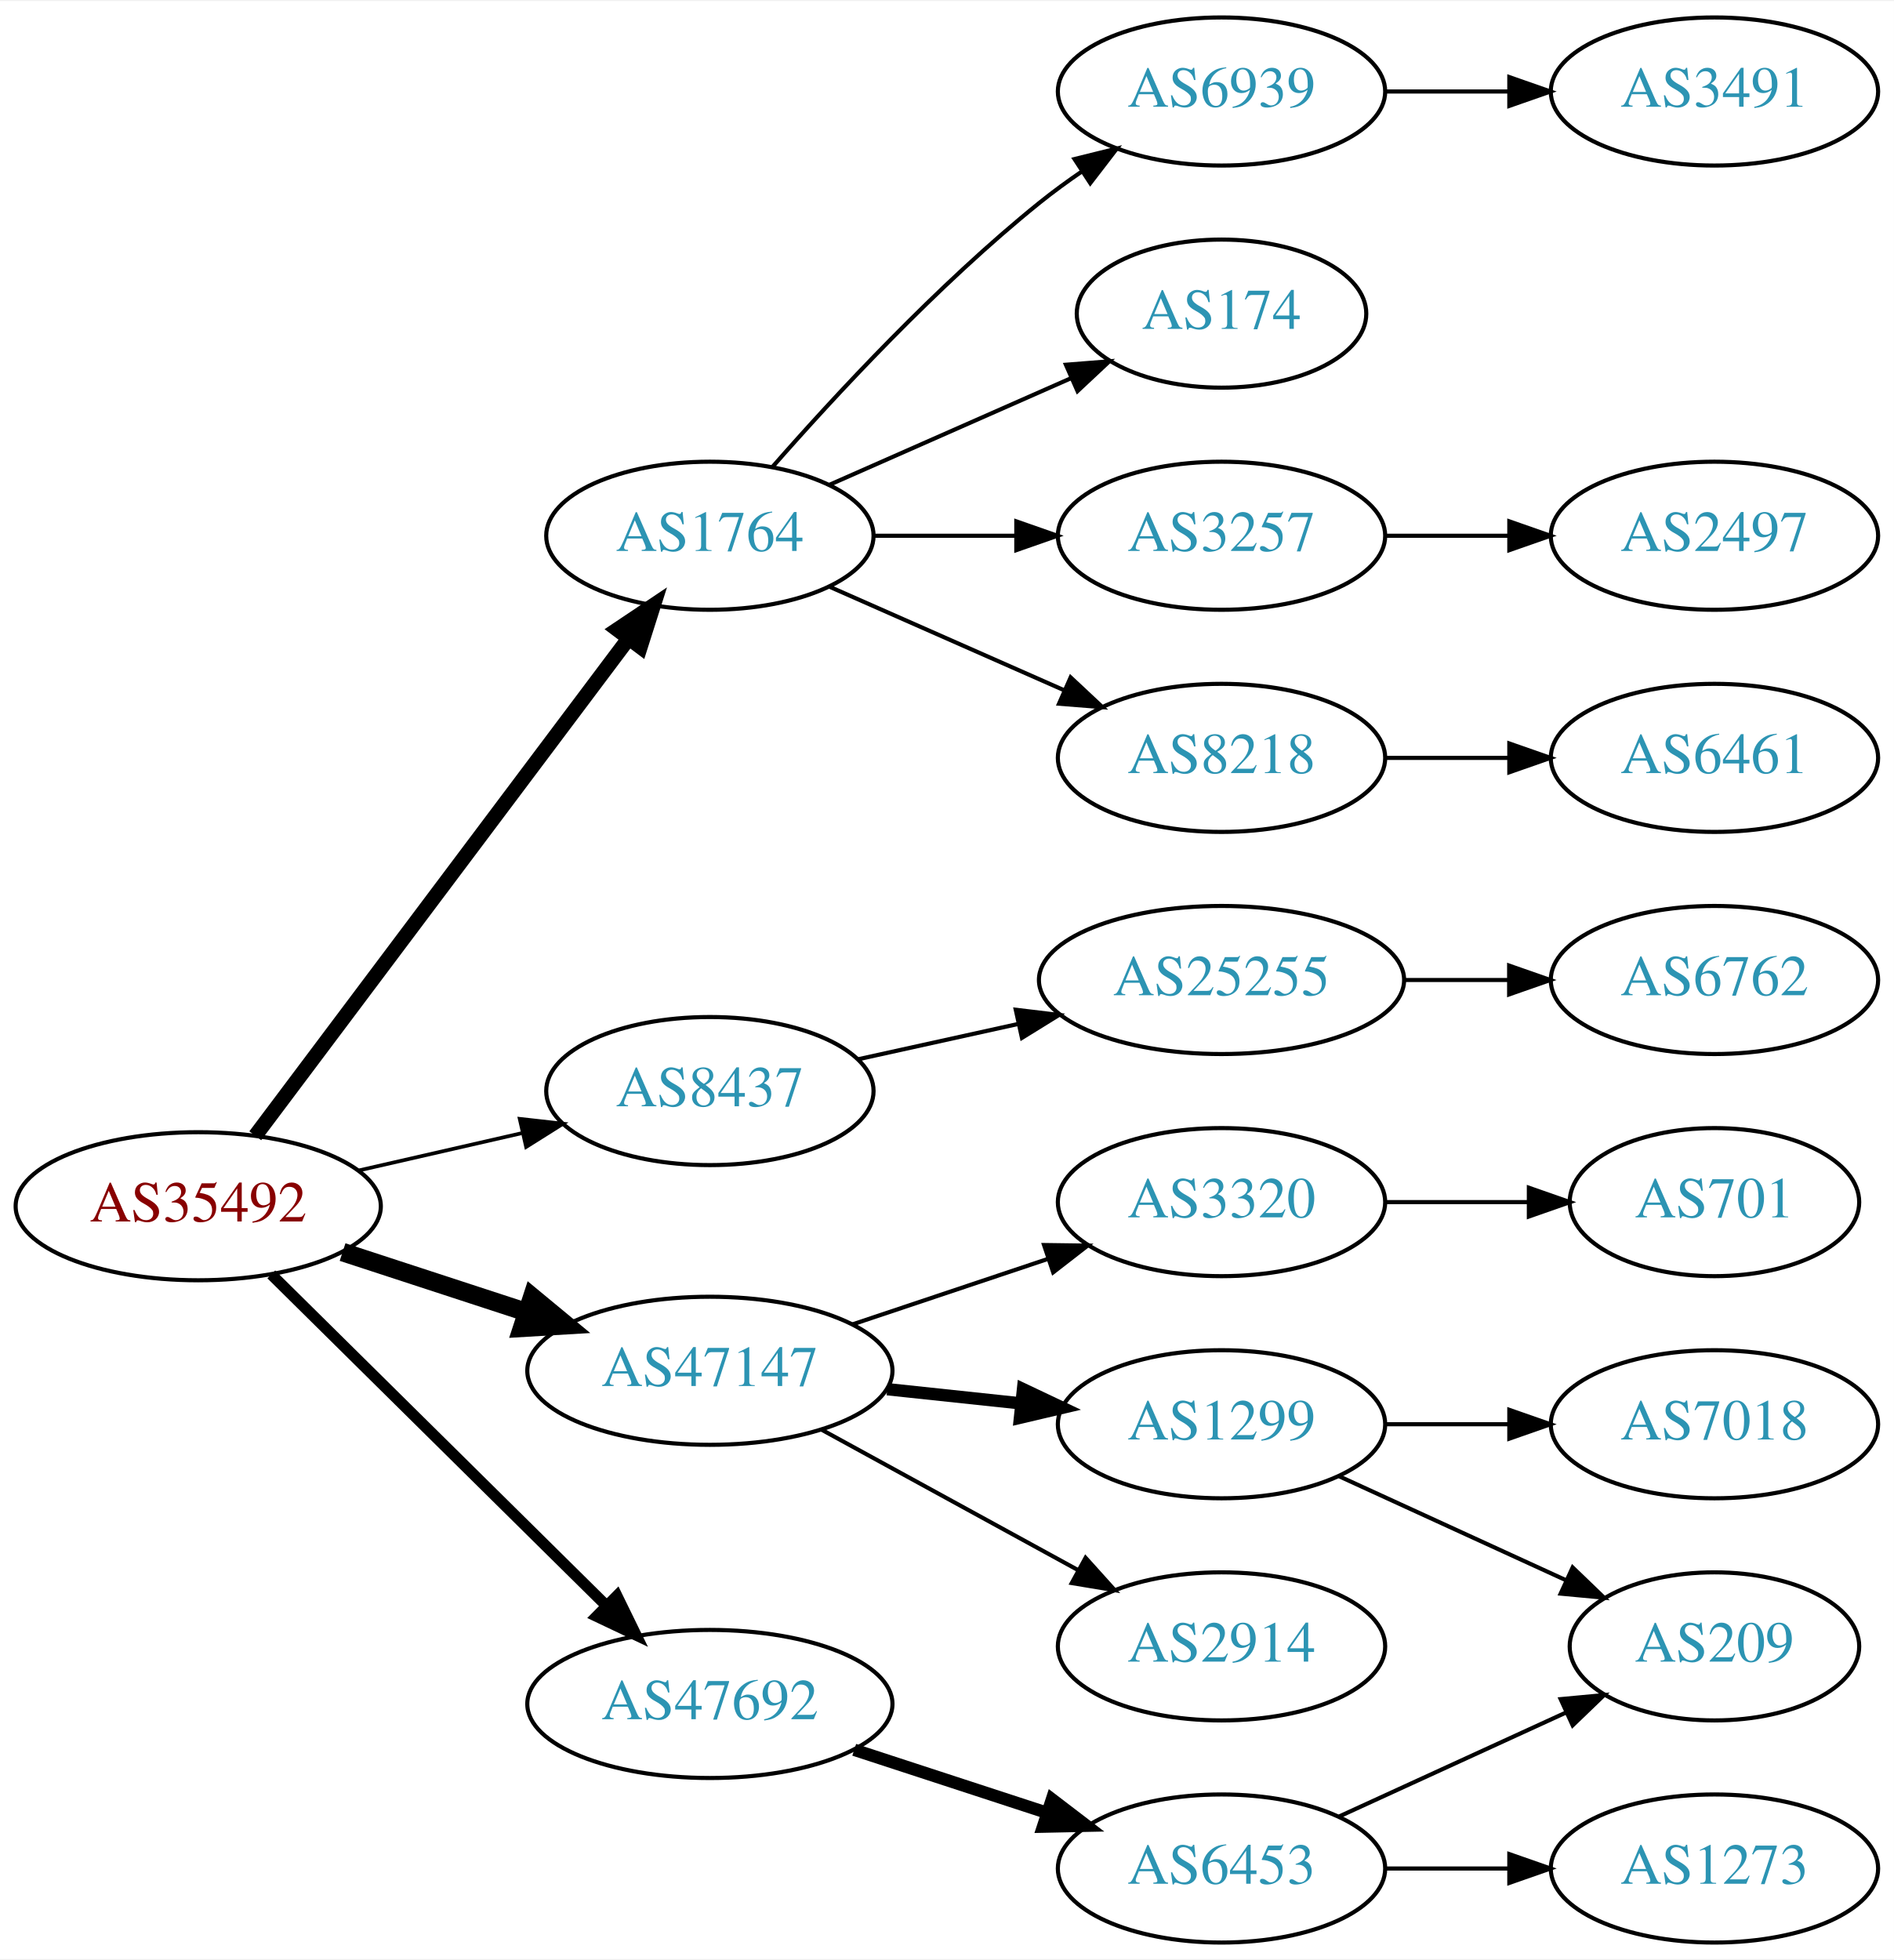
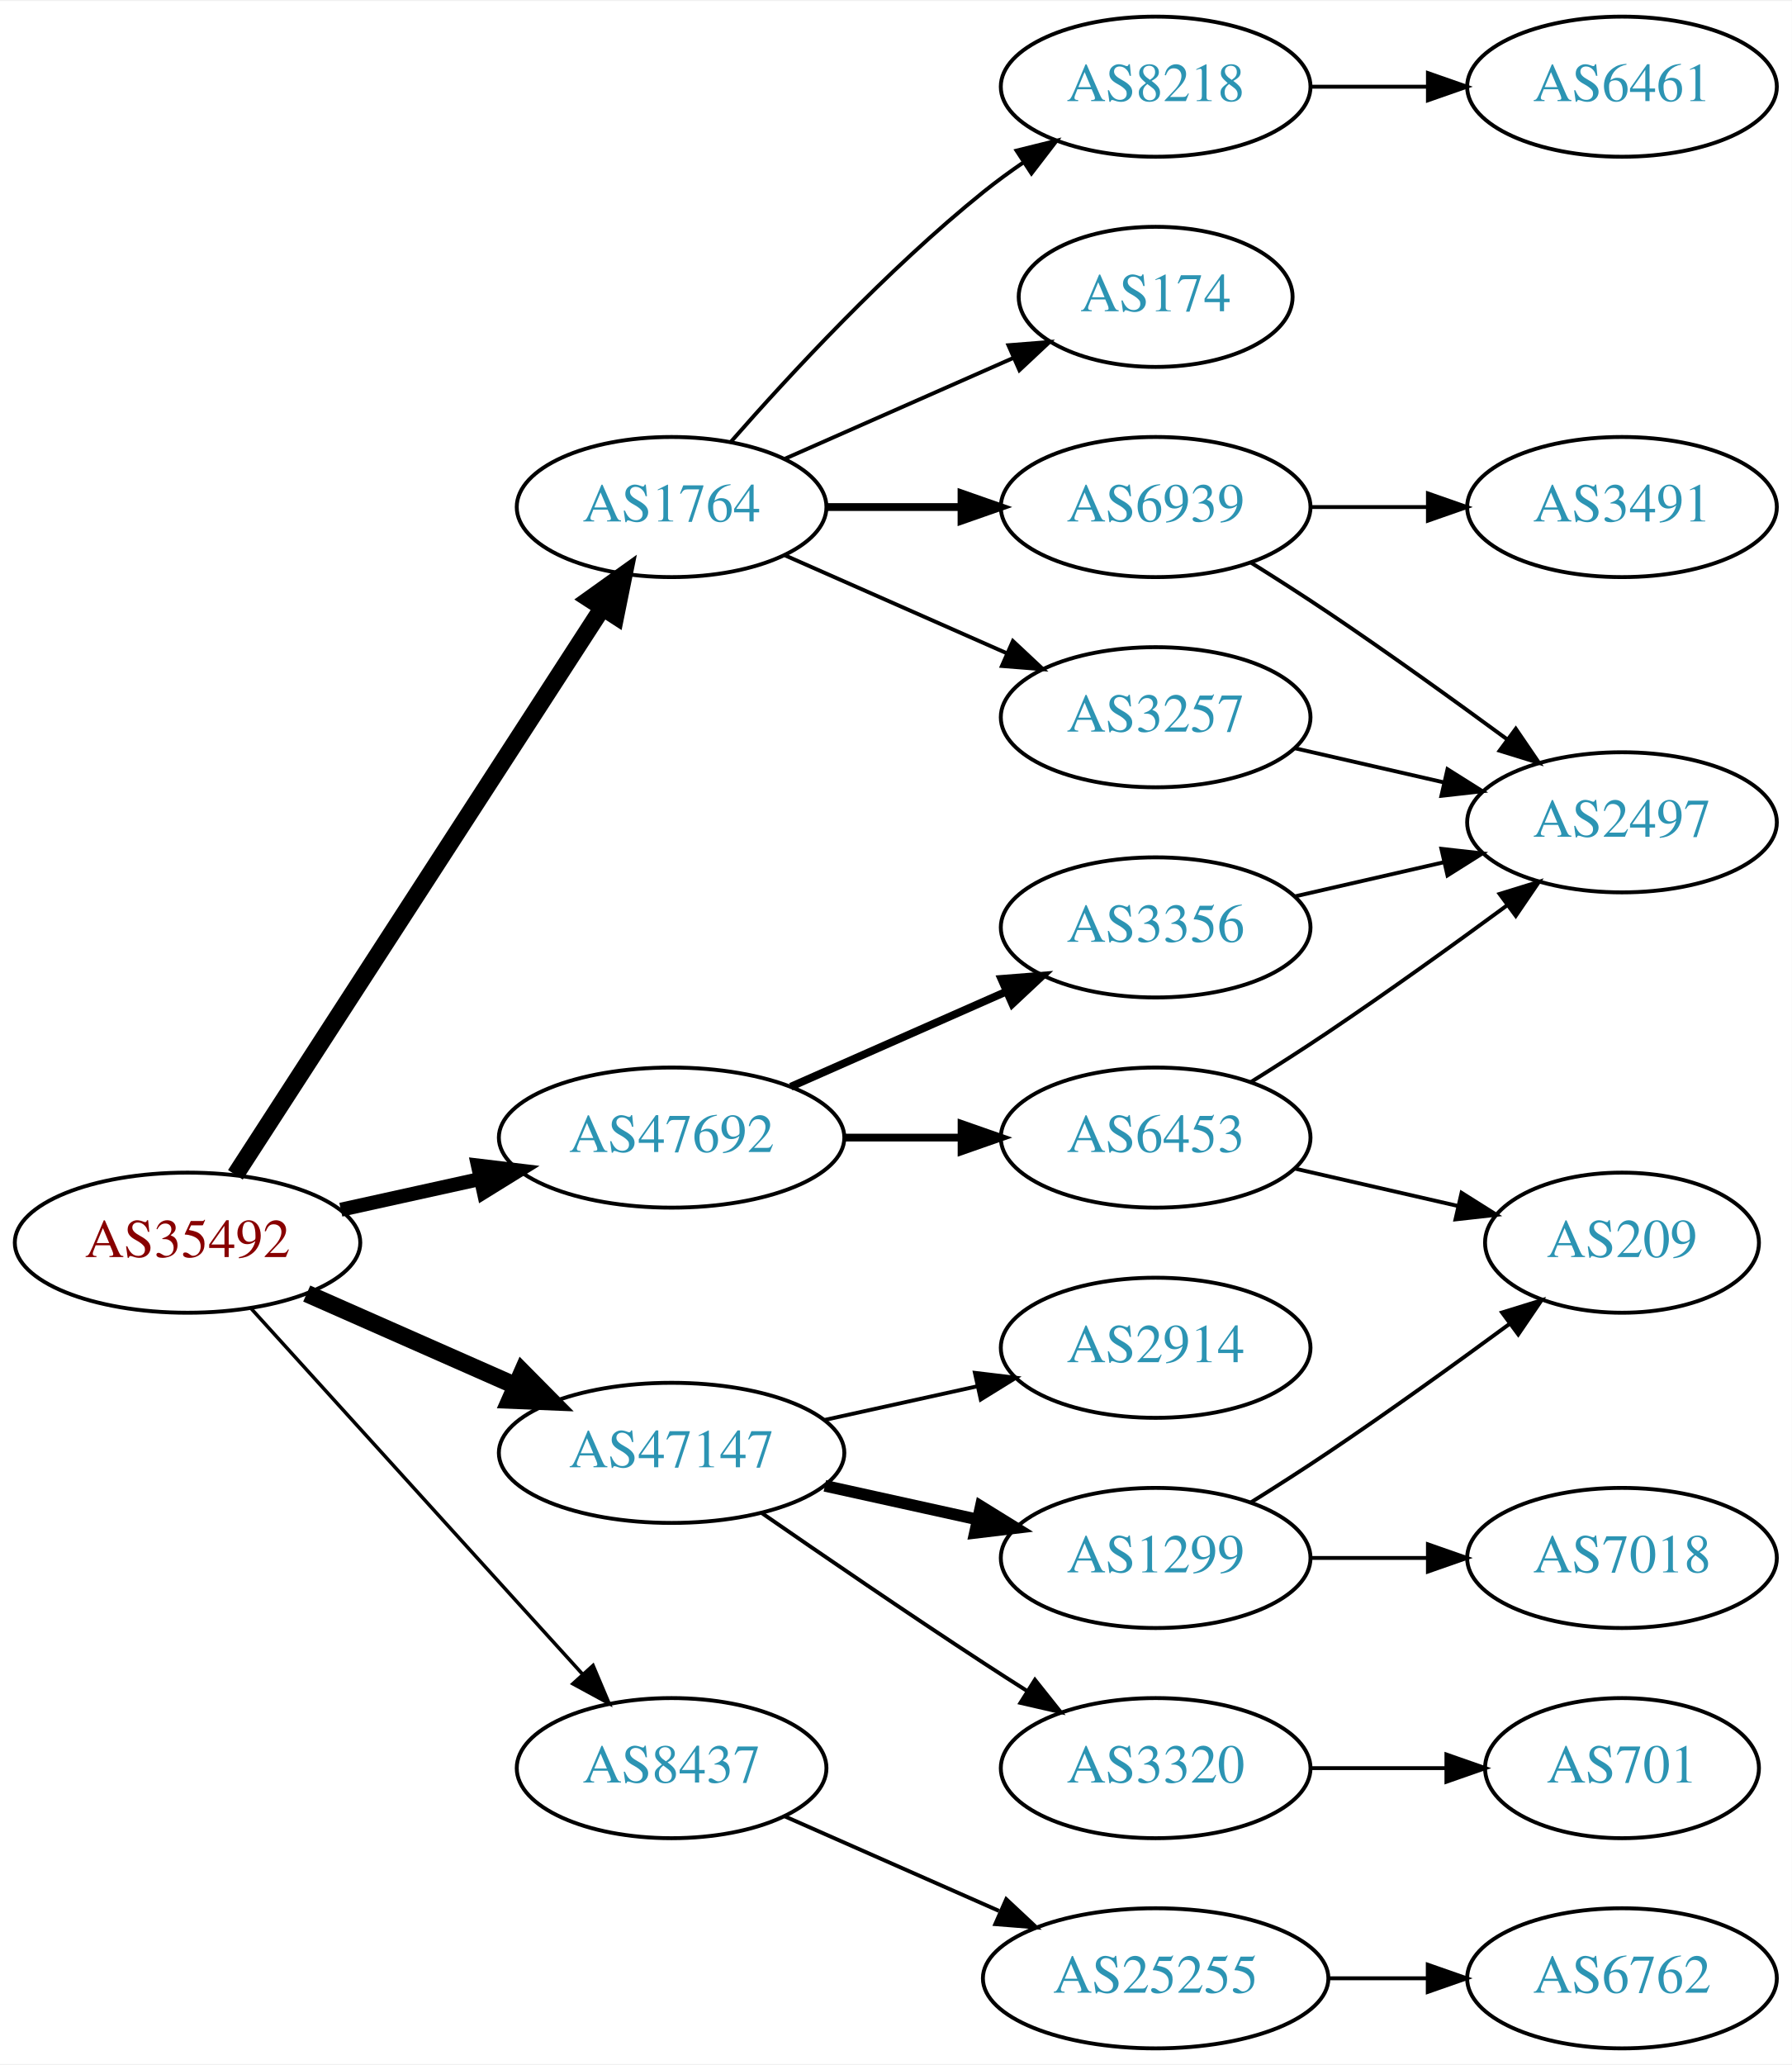
- <svg xmlns="http://www.w3.org/2000/svg" xmlns:xlink="http://www.w3.org/1999/xlink" width="460pt" height="476pt" viewBox="0.00 0.00 460.47 476.00">
-   <g id="graph0" class="graph" transform="scale(1 1) rotate(0) translate(4 472)">
-     <polygon fill="white" stroke="none" points="-4,4 -4,-472 456.469,-472 456.469,4 -4,4" />
+ <svg xmlns="http://www.w3.org/2000/svg" xmlns:xlink="http://www.w3.org/1999/xlink" width="460pt" height="530pt" viewBox="0.00 0.00 460.47 530.00">
+   <g id="graph0" class="graph" transform="scale(1 1) rotate(0) translate(4 526)">
+     <polygon fill="white" stroke="none" points="-4,4 -4,-526 456.469,-526 456.469,4 -4,4" />
    <g id="node1" class="node">
      <g id="a_node1">
        <a xlink:href="/asn/35492" xlink:title="AS35492 ~ FUNKFEUER [AT]">
-           <ellipse fill="#ffffff" stroke="black" cx="44.196" cy="-179" rx="44.393" ry="18" />
-           <text text-anchor="middle" x="44.196" y="-175.3" font-family="Times,serif" font-size="14.00" fill="#880000">AS35492</text>
+           <ellipse fill="#ffffff" stroke="black" cx="44.196" cy="-207" rx="44.393" ry="18" />
+           <text text-anchor="middle" x="44.196" y="-203.3" font-family="Times,serif" font-size="14.00" fill="#880000">AS35492</text>
        </a>
      </g>
    </g>
    <g id="node2" class="node">
      <g id="a_node2">
        <a xlink:href="/asn/1764" xlink:title="AS1764 ~ NEXTLAYER-AS [AT]">
-           <ellipse fill="#ffffff" stroke="black" cx="168.588" cy="-342" rx="39.794" ry="18" />
-           <text text-anchor="middle" x="168.588" y="-338.3" font-family="Times,serif" font-size="14.00" fill="#2c94b3">AS1764</text>
+           <ellipse fill="#ffffff" stroke="black" cx="168.588" cy="-396" rx="39.794" ry="18" />
+           <text text-anchor="middle" x="168.588" y="-392.3" font-family="Times,serif" font-size="14.00" fill="#2c94b3">AS1764</text>
        </a>
      </g>
    </g>
    <g id="edge1" class="edge">
-       <path fill="none" stroke="black" stroke-width="3.6" d="M58.063,-196.136C79.697,-224.948 123.457,-283.227 148.622,-316.741" />
-       <polygon fill="black" stroke="black" stroke-width="3.6" points="146.091,-319.199 154.894,-325.094 151.688,-314.996 146.091,-319.199" />
+       <path fill="none" stroke="black" stroke-width="4.5" d="M56.491,-224.442C78.077,-257.775 125.293,-330.686 150.664,-369.866" />
+       <polygon fill="black" stroke="black" stroke-width="4.5" points="147.58,-372.347 156.321,-378.6 154.19,-368.066 147.58,-372.347" />
    </g>
    <g id="node3" class="node">
      <g id="a_node3">
        <a xlink:href="/asn/8437" xlink:title="AS8437 ~ Hutchison Drei Austria GmbH [AT]">
-           <ellipse fill="#ffffff" stroke="black" cx="168.588" cy="-207" rx="39.794" ry="18" />
-           <text text-anchor="middle" x="168.588" y="-203.3" font-family="Times,serif" font-size="14.00" fill="#2c94b3">AS8437</text>
+           <ellipse fill="#ffffff" stroke="black" cx="168.588" cy="-72" rx="39.794" ry="18" />
+           <text text-anchor="middle" x="168.588" y="-68.3" font-family="Times,serif" font-size="14.00" fill="#2c94b3">AS8437</text>
        </a>
      </g>
    </g>
    <g id="edge2" class="edge">
-       <path fill="none" stroke="black" stroke-width="0.9" d="M83.251,-187.706C95.765,-190.569 109.792,-193.778 122.762,-196.745" />
-       <polygon fill="black" stroke="black" stroke-width="0.9" points="122.358,-200.243 132.886,-199.061 123.919,-193.419 122.358,-200.243" />
+       <path fill="none" stroke="black" stroke-width="0.9" d="M60.45,-190.175C81.913,-166.501 121.144,-123.229 145.711,-96.13" />
+       <polygon fill="black" stroke="black" stroke-width="0.9" points="148.403,-98.372 152.527,-88.613 143.217,-93.671 148.403,-98.372" />
    </g>
    <g id="node4" class="node">
      <g id="a_node4">
        <a xlink:href="/asn/47147" xlink:title="AS47147 ~ ANEXIA Internetdienstleistungs GmbH [AT]">
-           <ellipse fill="#ffffff" stroke="black" cx="168.588" cy="-139" rx="44.393" ry="18" />
-           <text text-anchor="middle" x="168.588" y="-135.3" font-family="Times,serif" font-size="14.00" fill="#2c94b3">AS47147</text>
+           <ellipse fill="#ffffff" stroke="black" cx="168.588" cy="-153" rx="44.393" ry="18" />
+           <text text-anchor="middle" x="168.588" y="-149.3" font-family="Times,serif" font-size="14.00" fill="#2c94b3">AS47147</text>
        </a>
      </g>
    </g>
    <g id="edge3" class="edge">
-       <path fill="none" stroke="black" stroke-width="4.5" d="M79.289,-167.858C93.082,-163.35 109.177,-158.09 123.819,-153.305" />
-       <polygon fill="black" stroke="black" stroke-width="4.5" points="125.396,-156.932 133.678,-150.082 122.95,-149.446 125.396,-156.932" />
+       <path fill="none" stroke="black" stroke-width="4.5" d="M74.824,-193.928C90.941,-186.817 111.081,-177.931 128.473,-170.258" />
+       <polygon fill="black" stroke="black" stroke-width="4.5" points="130.249,-173.778 137.809,-166.139 127.071,-166.573 130.249,-173.778" />
    </g>
    <g id="node5" class="node">
      <g id="a_node5">
        <a xlink:href="/asn/47692" xlink:title="AS47692 ~ Nessus GmbH [AT]">
-           <ellipse fill="#ffffff" stroke="black" cx="168.588" cy="-58" rx="44.393" ry="18" />
-           <text text-anchor="middle" x="168.588" y="-54.3" font-family="Times,serif" font-size="14.00" fill="#2c94b3">AS47692</text>
+           <ellipse fill="#ffffff" stroke="black" cx="168.588" cy="-234" rx="44.393" ry="18" />
+           <text text-anchor="middle" x="168.588" y="-230.3" font-family="Times,serif" font-size="14.00" fill="#2c94b3">AS47692</text>
        </a>
      </g>
    </g>
    <g id="edge4" class="edge">
-       <path fill="none" stroke="black" stroke-width="2.7" d="M61.958,-162.429C82.989,-141.637 119.21,-105.828 143.282,-82.029" />
-       <polygon fill="black" stroke="black" stroke-width="2.7" points="145.986,-84.278 150.636,-74.759 141.064,-79.3 145.986,-84.278" />
+       <path fill="none" stroke="black" stroke-width="3.6" d="M83.586,-215.469C94.978,-217.982 107.6,-220.767 119.525,-223.397" />
+       <polygon fill="black" stroke="black" stroke-width="3.6" points="118.815,-226.825 129.335,-225.561 120.323,-219.989 118.815,-226.825" />
    </g>
    <g id="node6" class="node">
      <g id="a_node6">
-         <a xlink:href="/asn/174" xlink:title="AS174 ~ Cogent Communications [US]">
-           <ellipse fill="#ffffff" stroke="black" cx="292.98" cy="-396" rx="35.194" ry="18" />
-           <text text-anchor="middle" x="292.98" y="-392.3" font-family="Times,serif" font-size="14.00" fill="#2c94b3">AS174</text>
-         </a>
-       </g>
-     </g>
-     <g id="edge5" class="edge">
-       <path fill="none" stroke="black" d="M197.667,-354.389C215.096,-362.078 237.653,-372.031 256.337,-380.274" />
-       <polygon fill="black" stroke="black" points="255.145,-383.573 265.707,-384.408 257.97,-377.169 255.145,-383.573" />
-     </g>
-     <g id="node7" class="node">
-       <g id="a_node7">
        <a xlink:href="/asn/3257" xlink:title="AS3257 ~ GTT [DE]">
          <ellipse fill="#ffffff" stroke="black" cx="292.98" cy="-342" rx="39.794" ry="18" />
          <text text-anchor="middle" x="292.98" y="-338.3" font-family="Times,serif" font-size="14.00" fill="#2c94b3">AS3257</text>
        </a>
      </g>
    </g>
+     <g id="edge5" class="edge">
+       <path fill="none" stroke="black" d="M197.667,-383.611C214.615,-376.134 236.413,-366.517 254.782,-358.412" />
+       <polygon fill="black" stroke="black" points="256.296,-361.57 264.032,-354.331 253.47,-355.166 256.296,-361.57" />
+     </g>
+     <g id="node7" class="node">
+       <g id="a_node7">
+         <a xlink:href="/asn/8218" xlink:title="AS8218 ~ legacy Neotelecoms [FR]">
+           <ellipse fill="#ffffff" stroke="black" cx="292.98" cy="-504" rx="39.794" ry="18" />
+           <text text-anchor="middle" x="292.98" y="-500.3" font-family="Times,serif" font-size="14.00" fill="#2c94b3">AS8218</text>
+         </a>
+       </g>
+     </g>
    <g id="edge6" class="edge">
-       <path fill="none" stroke="black" d="M208.314,-342C219.252,-342 231.303,-342 242.769,-342" />
-       <polygon fill="black" stroke="black" points="243.087,-345.5 253.087,-342 243.087,-338.5 243.087,-345.5" />
+       <path fill="none" stroke="black" d="M183.74,-412.663C198.842,-429.894 223.963,-457.024 248.784,-477 252.04,-479.62 255.565,-482.192 259.149,-484.646" />
+       <polygon fill="black" stroke="black" points="257.237,-487.577 267.522,-490.121 261.068,-481.719 257.237,-487.577" />
    </g>
    <g id="node8" class="node">
      <g id="a_node8">
-         <a xlink:href="/asn/8218" xlink:title="AS8218 ~ legacy Neotelecoms [FR]">
-           <ellipse fill="#ffffff" stroke="black" cx="292.98" cy="-288" rx="39.794" ry="18" />
-           <text text-anchor="middle" x="292.98" y="-284.3" font-family="Times,serif" font-size="14.00" fill="#2c94b3">AS8218</text>
+         <a xlink:href="/asn/174" xlink:title="AS174 ~ Cogent Communications [US]">
+           <ellipse fill="#ffffff" stroke="black" cx="292.98" cy="-450" rx="35.194" ry="18" />
+           <text text-anchor="middle" x="292.98" y="-446.3" font-family="Times,serif" font-size="14.00" fill="#2c94b3">AS174</text>
        </a>
      </g>
    </g>
    <g id="edge7" class="edge">
-       <path fill="none" stroke="black" d="M197.667,-329.611C214.615,-322.134 236.413,-312.517 254.782,-304.412" />
-       <polygon fill="black" stroke="black" points="256.296,-307.57 264.032,-300.331 253.47,-301.166 256.296,-307.57" />
+       <path fill="none" stroke="black" d="M197.667,-408.389C215.096,-416.078 237.653,-426.031 256.337,-434.274" />
+       <polygon fill="black" stroke="black" points="255.145,-437.573 265.707,-438.408 257.97,-431.169 255.145,-437.573" />
    </g>
    <g id="node9" class="node">
      <g id="a_node9">
        <a xlink:href="/asn/6939" xlink:title="AS6939 ~ Hurricane Electric LLC [US]">
-           <ellipse fill="#ffffff" stroke="black" cx="292.98" cy="-450" rx="39.794" ry="18" />
-           <text text-anchor="middle" x="292.98" y="-446.3" font-family="Times,serif" font-size="14.00" fill="#2c94b3">AS6939</text>
+           <ellipse fill="#ffffff" stroke="black" cx="292.98" cy="-396" rx="39.794" ry="18" />
+           <text text-anchor="middle" x="292.98" y="-392.3" font-family="Times,serif" font-size="14.00" fill="#2c94b3">AS6939</text>
        </a>
      </g>
    </g>
    <g id="edge8" class="edge">
-       <path fill="none" stroke="black" d="M183.74,-358.663C198.842,-375.894 223.963,-403.024 248.784,-423 252.04,-425.62 255.565,-428.192 259.149,-430.646" />
-       <polygon fill="black" stroke="black" points="257.237,-433.577 267.522,-436.121 261.068,-427.719 257.237,-433.577" />
+       <path fill="none" stroke="black" stroke-width="2" d="M208.314,-396C219.252,-396 231.303,-396 242.769,-396" />
+       <polygon fill="black" stroke="black" stroke-width="2" points="243.087,-399.5 253.087,-396 243.087,-392.5 243.087,-399.5" />
    </g>
    <g id="node13" class="node">
      <g id="a_node13">
        <a xlink:href="/asn/25255" xlink:title="AS25255 ~ ==&gt; TELE2 AUSTRIA &lt;== [AT]">
-           <ellipse fill="#ffffff" stroke="black" cx="292.98" cy="-234" rx="44.393" ry="18" />
-           <text text-anchor="middle" x="292.98" y="-230.3" font-family="Times,serif" font-size="14.00" fill="#2c94b3">AS25255</text>
-         </a>
-       </g>
-     </g>
-     <g id="edge12" class="edge">
-       <path fill="none" stroke="black" d="M204.661,-214.737C216.7,-217.393 230.4,-220.415 243.321,-223.266" />
-       <polygon fill="black" stroke="black" points="242.951,-226.768 253.47,-225.505 244.459,-219.932 242.951,-226.768" />
+           <ellipse fill="#ffffff" stroke="black" cx="292.98" cy="-18" rx="44.393" ry="18" />
+           <text text-anchor="middle" x="292.98" y="-14.3" font-family="Times,serif" font-size="14.00" fill="#2c94b3">AS25255</text>
+         </a>
+       </g>
+     </g>
+     <g id="edge13" class="edge">
+       <path fill="none" stroke="black" d="M197.667,-59.611C213.984,-52.413 234.794,-43.231 252.714,-35.325" />
+       <polygon fill="black" stroke="black" points="254.588,-38.323 262.325,-31.084 251.763,-31.919 254.588,-38.323" />
    </g>
    <g id="node15" class="node">
      <g id="a_node15">
+         <a xlink:href="/asn/2914" xlink:title="AS2914 ~ NTT America, Inc. [US]">
+           <ellipse fill="#ffffff" stroke="black" cx="292.98" cy="-180" rx="39.794" ry="18" />
+           <text text-anchor="middle" x="292.98" y="-176.3" font-family="Times,serif" font-size="14.00" fill="#2c94b3">AS2914</text>
+         </a>
+       </g>
+     </g>
+     <g id="edge15" class="edge">
+       <path fill="none" stroke="black" d="M207.978,-161.469C220.369,-164.202 234.216,-167.257 247.036,-170.085" />
+       <polygon fill="black" stroke="black" points="246.532,-173.558 257.051,-172.295 248.04,-166.722 246.532,-173.558" />
+     </g>
+     <g id="node16" class="node">
+       <g id="a_node16">
        <a xlink:href="/asn/1299" xlink:title="AS1299 ~ Telia Carrier [EU]">
          <ellipse fill="#ffffff" stroke="black" cx="292.98" cy="-126" rx="39.794" ry="18" />
          <text text-anchor="middle" x="292.98" y="-122.3" font-family="Times,serif" font-size="14.00" fill="#2c94b3">AS1299</text>
        </a>
      </g>
    </g>
-     <g id="edge14" class="edge">
-       <path fill="none" stroke="black" stroke-width="3" d="M211.709,-134.526C222.189,-133.413 233.498,-132.212 244.228,-131.072" />
-       <polygon fill="black" stroke="black" stroke-width="3" points="244.717,-134.54 254.291,-130.003 243.978,-127.579 244.717,-134.54" />
-     </g>
-     <g id="node16" class="node">
-       <g id="a_node16">
-         <a xlink:href="/asn/3320" xlink:title="AS3320 ~ DTAG [DE]">
-           <ellipse fill="#ffffff" stroke="black" cx="292.98" cy="-180" rx="39.794" ry="18" />
-           <text text-anchor="middle" x="292.98" y="-176.3" font-family="Times,serif" font-size="14.00" fill="#2c94b3">AS3320</text>
-         </a>
-       </g>
-     </g>
-     <g id="edge15" class="edge">
-       <path fill="none" stroke="black" d="M203.356,-150.312C217.983,-155.212 235.246,-160.994 250.631,-166.148" />
-       <polygon fill="black" stroke="black" points="249.83,-169.571 260.424,-169.429 252.054,-162.934 249.83,-169.571" />
+     <g id="edge16" class="edge">
+       <path fill="none" stroke="black" stroke-width="3" d="M207.978,-144.531C220.369,-141.798 234.216,-138.743 247.036,-135.915" />
+       <polygon fill="black" stroke="black" stroke-width="3" points="248.04,-139.278 257.051,-133.705 246.532,-132.442 248.04,-139.278" />
    </g>
    <g id="node17" class="node">
      <g id="a_node17">
-         <a xlink:href="/asn/2914" xlink:title="AS2914 ~ NTT America, Inc. [US]">
+         <a xlink:href="/asn/3320" xlink:title="AS3320 ~ DTAG [DE]">
          <ellipse fill="#ffffff" stroke="black" cx="292.98" cy="-72" rx="39.794" ry="18" />
-           <text text-anchor="middle" x="292.98" y="-68.3" font-family="Times,serif" font-size="14.00" fill="#2c94b3">AS2914</text>
-         </a>
-       </g>
-     </g>
-     <g id="edge16" class="edge">
-       <path fill="none" stroke="black" d="M195.844,-124.627C214.035,-114.669 238.421,-101.32 258.08,-90.558" />
-       <polygon fill="black" stroke="black" points="259.93,-93.535 267.021,-85.663 256.569,-87.395 259.93,-93.535" />
+           <text text-anchor="middle" x="292.98" y="-68.3" font-family="Times,serif" font-size="14.00" fill="#2c94b3">AS3320</text>
+         </a>
+       </g>
+     </g>
+     <g id="edge17" class="edge">
+       <path fill="none" stroke="black" d="M191.619,-137.633C207.421,-126.695 229.278,-111.739 248.784,-99 252.366,-96.661 256.137,-94.241 259.897,-91.856" />
+       <polygon fill="black" stroke="black" points="261.959,-94.693 268.558,-86.404 258.23,-88.769 261.959,-94.693" />
    </g>
    <g id="node21" class="node">
      <g id="a_node21">
        <a xlink:href="/asn/6453" xlink:title="AS6453 ~ TATA COMMUNICATIONS (AMERICA) INC [US]">
-           <ellipse fill="#ffffff" stroke="black" cx="292.98" cy="-18" rx="39.794" ry="18" />
-           <text text-anchor="middle" x="292.98" y="-14.3" font-family="Times,serif" font-size="14.00" fill="#2c94b3">AS6453</text>
-         </a>
-       </g>
-     </g>
-     <g id="edge20" class="edge">
-       <path fill="none" stroke="black" stroke-width="3" d="M203.681,-46.858C218.187,-42.117 235.239,-36.544 250.469,-31.567" />
-       <polygon fill="black" stroke="black" stroke-width="3" points="251.752,-34.83 260.17,-28.396 249.578,-28.176 251.752,-34.83" />
+           <ellipse fill="#ffffff" stroke="black" cx="292.98" cy="-234" rx="39.794" ry="18" />
+           <text text-anchor="middle" x="292.98" y="-230.3" font-family="Times,serif" font-size="14.00" fill="#2c94b3">AS6453</text>
+         </a>
+       </g>
+     </g>
+     <g id="edge21" class="edge">
+       <path fill="none" stroke="black" stroke-width="2" d="M213.084,-234C222.773,-234 233.11,-234 243.002,-234" />
+       <polygon fill="black" stroke="black" stroke-width="2" points="243.105,-237.5 253.105,-234 243.105,-230.5 243.105,-237.5" />
+     </g>
+     <g id="node22" class="node">
+       <g id="a_node22">
+         <a xlink:href="/asn/3356" xlink:title="AS3356 ~ Level 3 Parent, LLC [US]">
+           <ellipse fill="#ffffff" stroke="black" cx="292.98" cy="-288" rx="39.794" ry="18" />
+           <text text-anchor="middle" x="292.98" y="-284.3" font-family="Times,serif" font-size="14.00" fill="#2c94b3">AS3356</text>
+         </a>
+       </g>
+     </g>
+     <g id="edge22" class="edge">
+       <path fill="none" stroke="black" stroke-width="2" d="M199.216,-247.072C215.81,-254.393 236.67,-263.597 254.403,-271.421" />
+       <polygon fill="black" stroke="black" stroke-width="2" points="253.325,-274.77 263.887,-275.605 256.151,-268.366 253.325,-274.77" />
    </g>
    <g id="node10" class="node">
      <g id="a_node10">
        <a xlink:href="/asn/2497" xlink:title="AS2497 ~ Internet Initiative Japan Inc. [JP]">
-           <ellipse fill="#ffffff" stroke="black" cx="412.823" cy="-342" rx="39.794" ry="18" />
-           <text text-anchor="middle" x="412.823" y="-338.3" font-family="Times,serif" font-size="14.00" fill="#2c94b3">AS2497</text>
+           <ellipse fill="#ffffff" stroke="black" cx="412.823" cy="-315" rx="39.794" ry="18" />
+           <text text-anchor="middle" x="412.823" y="-311.3" font-family="Times,serif" font-size="14.00" fill="#2c94b3">AS2497</text>
        </a>
      </g>
    </g>
    <g id="edge9" class="edge">
-       <path fill="none" stroke="black" d="M332.893,-342C342.446,-342 352.796,-342 362.759,-342" />
-       <polygon fill="black" stroke="black" points="362.951,-345.5 372.951,-342 362.951,-338.5 362.951,-345.5" />
+       <path fill="none" stroke="black" d="M328.7,-334.045C340.7,-331.296 354.32,-328.175 367.013,-325.267" />
+       <polygon fill="black" stroke="black" points="367.979,-328.636 376.945,-322.991 366.415,-321.813 367.979,-328.636" />
    </g>
    <g id="node11" class="node">
      <g id="a_node11">
        <a xlink:href="/asn/6461" xlink:title="AS6461 ~ Zayo Bandwidth [US]">
-           <ellipse fill="#ffffff" stroke="black" cx="412.823" cy="-288" rx="39.794" ry="18" />
-           <text text-anchor="middle" x="412.823" y="-284.3" font-family="Times,serif" font-size="14.00" fill="#2c94b3">AS6461</text>
+           <ellipse fill="#ffffff" stroke="black" cx="412.823" cy="-504" rx="39.794" ry="18" />
+           <text text-anchor="middle" x="412.823" y="-500.3" font-family="Times,serif" font-size="14.00" fill="#2c94b3">AS6461</text>
        </a>
      </g>
    </g>
    <g id="edge10" class="edge">
-       <path fill="none" stroke="black" d="M332.893,-288C342.446,-288 352.796,-288 362.759,-288" />
-       <polygon fill="black" stroke="black" points="362.951,-291.5 372.951,-288 362.951,-284.5 362.951,-291.5" />
+       <path fill="none" stroke="black" d="M332.893,-504C342.446,-504 352.796,-504 362.759,-504" />
+       <polygon fill="black" stroke="black" points="362.951,-507.5 372.951,-504 362.951,-500.5 362.951,-507.5" />
+     </g>
+     <g id="edge11" class="edge">
+       <path fill="none" stroke="black" d="M317.48,-381.712C323.922,-377.688 330.867,-373.247 337.176,-369 352.67,-358.571 369.56,-346.421 383.348,-336.291" />
+       <polygon fill="black" stroke="black" points="385.527,-339.033 391.493,-330.277 381.369,-333.401 385.527,-339.033" />
    </g>
    <g id="node12" class="node">
      <g id="a_node12">
        <a xlink:href="/asn/3491" xlink:title="AS3491 ~ PCCW Global, Inc. [US]">
-           <ellipse fill="#ffffff" stroke="black" cx="412.823" cy="-450" rx="39.794" ry="18" />
-           <text text-anchor="middle" x="412.823" y="-446.3" font-family="Times,serif" font-size="14.00" fill="#2c94b3">AS3491</text>
-         </a>
-       </g>
-     </g>
-     <g id="edge11" class="edge">
-       <path fill="none" stroke="black" d="M332.893,-450C342.446,-450 352.796,-450 362.759,-450" />
-       <polygon fill="black" stroke="black" points="362.951,-453.5 372.951,-450 362.951,-446.5 362.951,-453.5" />
+           <ellipse fill="#ffffff" stroke="black" cx="412.823" cy="-396" rx="39.794" ry="18" />
+           <text text-anchor="middle" x="412.823" y="-392.3" font-family="Times,serif" font-size="14.00" fill="#2c94b3">AS3491</text>
+         </a>
+       </g>
+     </g>
+     <g id="edge12" class="edge">
+       <path fill="none" stroke="black" d="M332.893,-396C342.446,-396 352.796,-396 362.759,-396" />
+       <polygon fill="black" stroke="black" points="362.951,-399.5 372.951,-396 362.951,-392.5 362.951,-399.5" />
    </g>
    <g id="node14" class="node">
      <g id="a_node14">
        <a xlink:href="/asn/6762" xlink:title="AS6762 ~ TELECOM ITALIA SPARKLE S.p.A. [IT]">
-           <ellipse fill="#ffffff" stroke="black" cx="412.823" cy="-234" rx="39.794" ry="18" />
-           <text text-anchor="middle" x="412.823" y="-230.3" font-family="Times,serif" font-size="14.00" fill="#2c94b3">AS6762</text>
-         </a>
-       </g>
-     </g>
-     <g id="edge13" class="edge">
-       <path fill="none" stroke="black" d="M337.191,-234C345.504,-234 354.267,-234 362.749,-234" />
-       <polygon fill="black" stroke="black" points="362.908,-237.5 372.908,-234 362.908,-230.5 362.908,-237.5" />
+           <ellipse fill="#ffffff" stroke="black" cx="412.823" cy="-18" rx="39.794" ry="18" />
+           <text text-anchor="middle" x="412.823" y="-14.3" font-family="Times,serif" font-size="14.00" fill="#2c94b3">AS6762</text>
+         </a>
+       </g>
+     </g>
+     <g id="edge14" class="edge">
+       <path fill="none" stroke="black" d="M337.191,-18C345.504,-18 354.267,-18 362.749,-18" />
+       <polygon fill="black" stroke="black" points="362.908,-21.5 372.908,-18 362.908,-14.5 362.908,-21.5" />
    </g>
    <g id="node18" class="node">
      <g id="a_node18">
-         <a xlink:href="/asn/209" xlink:title="AS209 ~ CenturyLink Communications, LLC [US]">
-           <ellipse fill="#ffffff" stroke="black" cx="412.823" cy="-72" rx="35.194" ry="18" />
-           <text text-anchor="middle" x="412.823" y="-68.3" font-family="Times,serif" font-size="14.00" fill="#2c94b3">AS209</text>
-         </a>
-       </g>
-     </g>
-     <g id="edge17" class="edge">
-       <path fill="none" stroke="black" d="M321.609,-113.339C338.025,-105.817 359.007,-96.202 376.604,-88.139" />
-       <polygon fill="black" stroke="black" points="378.348,-91.189 385.981,-83.842 375.432,-84.826 378.348,-91.189" />
-     </g>
-     <g id="node19" class="node">
-       <g id="a_node19">
        <a xlink:href="/asn/7018" xlink:title="AS7018 ~ AT&amp;T Services, Inc. [US]">
          <ellipse fill="#ffffff" stroke="black" cx="412.823" cy="-126" rx="39.794" ry="18" />
          <text text-anchor="middle" x="412.823" y="-122.3" font-family="Times,serif" font-size="14.00" fill="#2c94b3">AS7018</text>
        </a>
      </g>
    </g>
    <g id="edge18" class="edge">
      <path fill="none" stroke="black" d="M332.893,-126C342.446,-126 352.796,-126 362.759,-126" />
      <polygon fill="black" stroke="black" points="362.951,-129.5 372.951,-126 362.951,-122.5 362.951,-129.5" />
    </g>
+     <g id="node19" class="node">
+       <g id="a_node19">
+         <a xlink:href="/asn/209" xlink:title="AS209 ~ CenturyLink Communications, LLC [US]">
+           <ellipse fill="#ffffff" stroke="black" cx="412.823" cy="-207" rx="35.194" ry="18" />
+           <text text-anchor="middle" x="412.823" y="-203.3" font-family="Times,serif" font-size="14.00" fill="#2c94b3">AS209</text>
+         </a>
+       </g>
+     </g>
+     <g id="edge19" class="edge">
+       <path fill="none" stroke="black" d="M317.48,-140.288C323.922,-144.312 330.867,-148.753 337.176,-153 352.89,-163.577 370.039,-175.924 383.933,-186.139" />
+       <polygon fill="black" stroke="black" points="381.999,-189.062 392.121,-192.19 386.159,-183.432 381.999,-189.062" />
+     </g>
    <g id="node20" class="node">
      <g id="a_node20">
        <a xlink:href="/asn/701" xlink:title="AS701 ~ UUNET [US]">
-           <ellipse fill="#ffffff" stroke="black" cx="412.823" cy="-180" rx="35.194" ry="18" />
-           <text text-anchor="middle" x="412.823" y="-176.3" font-family="Times,serif" font-size="14.00" fill="#2c94b3">AS701</text>
-         </a>
-       </g>
-     </g>
-     <g id="edge19" class="edge">
-       <path fill="none" stroke="black" d="M332.893,-180C343.98,-180 356.139,-180 367.522,-180" />
-       <polygon fill="black" stroke="black" points="367.703,-183.5 377.703,-180 367.703,-176.5 367.703,-183.5" />
-     </g>
-     <g id="edge21" class="edge">
-       <path fill="none" stroke="black" d="M321.609,-30.661C338.025,-38.183 359.007,-47.798 376.604,-55.861" />
-       <polygon fill="black" stroke="black" points="375.432,-59.174 385.981,-60.158 378.348,-52.811 375.432,-59.174" />
-     </g>
-     <g id="node22" class="node">
-       <g id="a_node22">
-         <a xlink:href="/asn/1273" xlink:title="AS1273 ~ Vodafone Group PLC [EU]">
-           <ellipse fill="#ffffff" stroke="black" cx="412.823" cy="-18" rx="39.794" ry="18" />
-           <text text-anchor="middle" x="412.823" y="-14.3" font-family="Times,serif" font-size="14.00" fill="#2c94b3">AS1273</text>
-         </a>
-       </g>
-     </g>
-     <g id="edge22" class="edge">
-       <path fill="none" stroke="black" d="M332.893,-18C342.446,-18 352.796,-18 362.759,-18" />
-       <polygon fill="black" stroke="black" points="362.951,-21.5 372.951,-18 362.951,-14.5 362.951,-21.5" />
+           <ellipse fill="#ffffff" stroke="black" cx="412.823" cy="-72" rx="35.194" ry="18" />
+           <text text-anchor="middle" x="412.823" y="-68.3" font-family="Times,serif" font-size="14.00" fill="#2c94b3">AS701</text>
+         </a>
+       </g>
+     </g>
+     <g id="edge20" class="edge">
+       <path fill="none" stroke="black" d="M332.893,-72C343.98,-72 356.139,-72 367.522,-72" />
+       <polygon fill="black" stroke="black" points="367.703,-75.5 377.703,-72 367.703,-68.5 367.703,-75.5" />
+     </g>
+     <g id="edge23" class="edge">
+       <path fill="none" stroke="black" d="M317.48,-248.288C323.922,-252.312 330.867,-256.753 337.176,-261 352.67,-271.429 369.56,-283.579 383.348,-293.709" />
+       <polygon fill="black" stroke="black" points="381.369,-296.599 391.493,-299.723 385.527,-290.967 381.369,-296.599" />
+     </g>
+     <g id="edge24" class="edge">
+       <path fill="none" stroke="black" d="M328.7,-226.045C341.792,-223.045 356.814,-219.604 370.455,-216.478" />
+       <polygon fill="black" stroke="black" points="371.597,-219.807 380.562,-214.162 370.033,-212.984 371.597,-219.807" />
+     </g>
+     <g id="edge25" class="edge">
+       <path fill="none" stroke="black" d="M328.7,-295.955C340.7,-298.704 354.32,-301.825 367.013,-304.733" />
+       <polygon fill="black" stroke="black" points="366.415,-308.187 376.945,-307.009 367.979,-301.364 366.415,-308.187" />
    </g>
  </g>
</svg>
